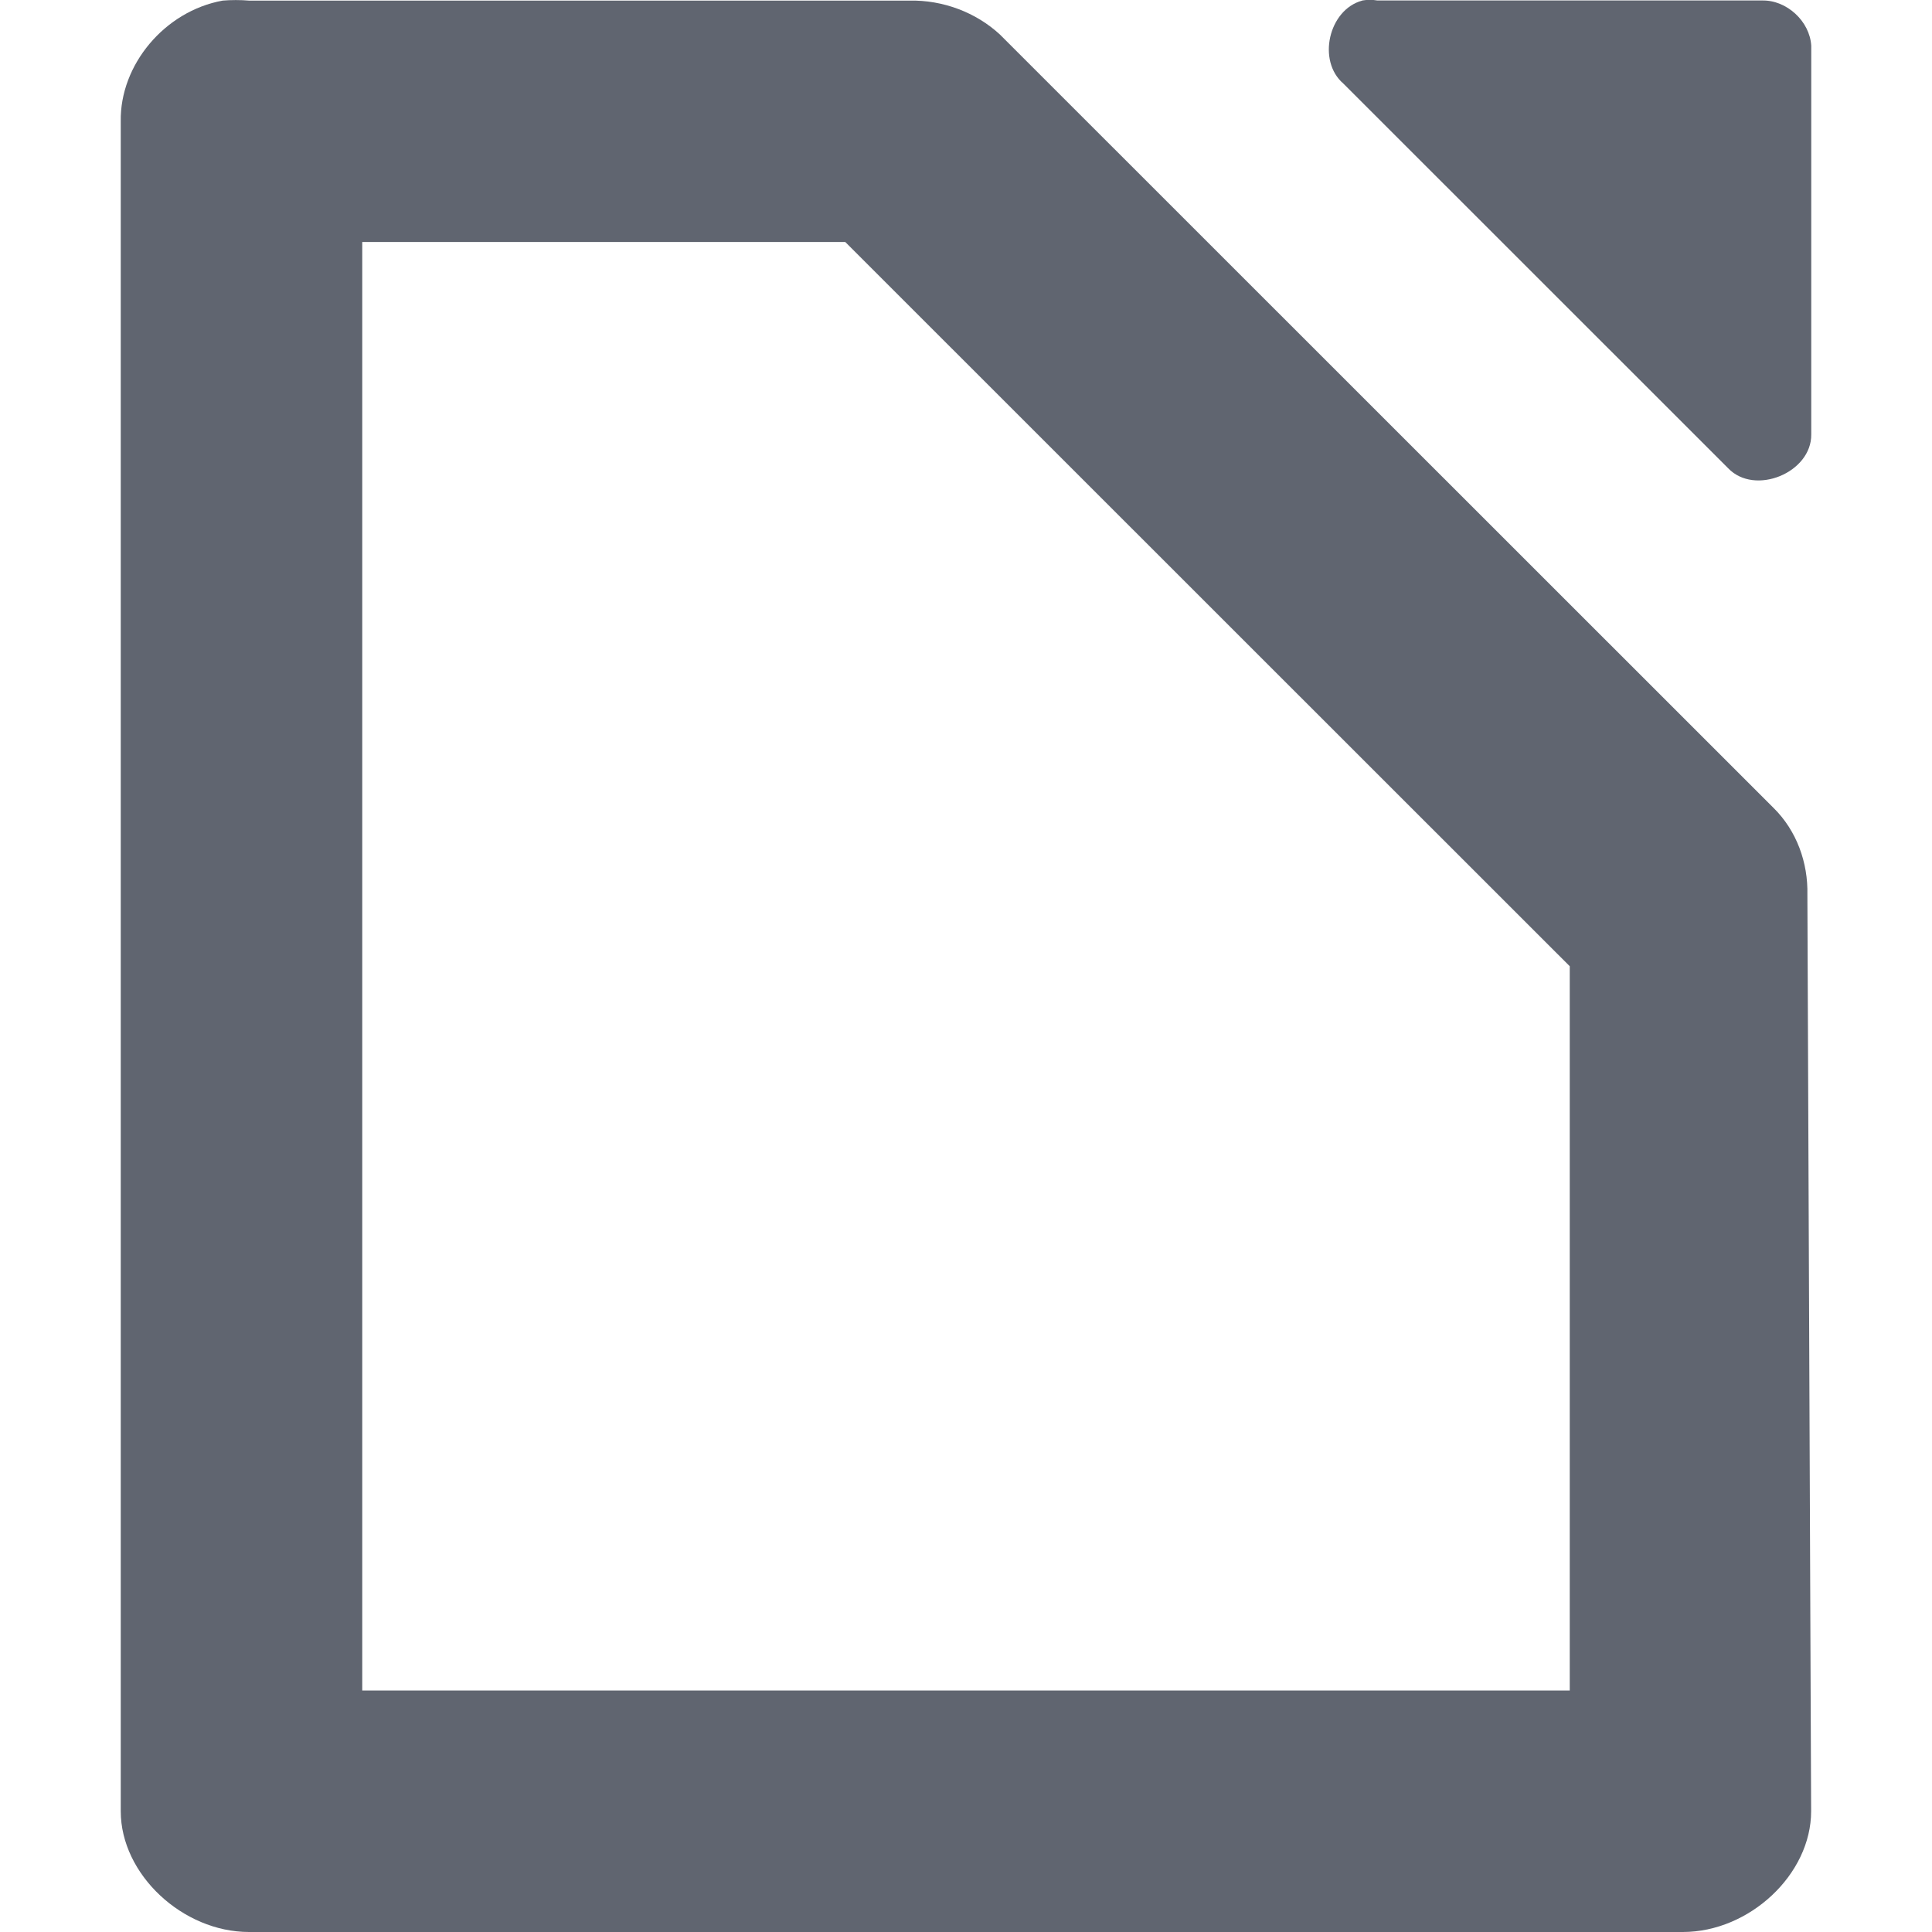
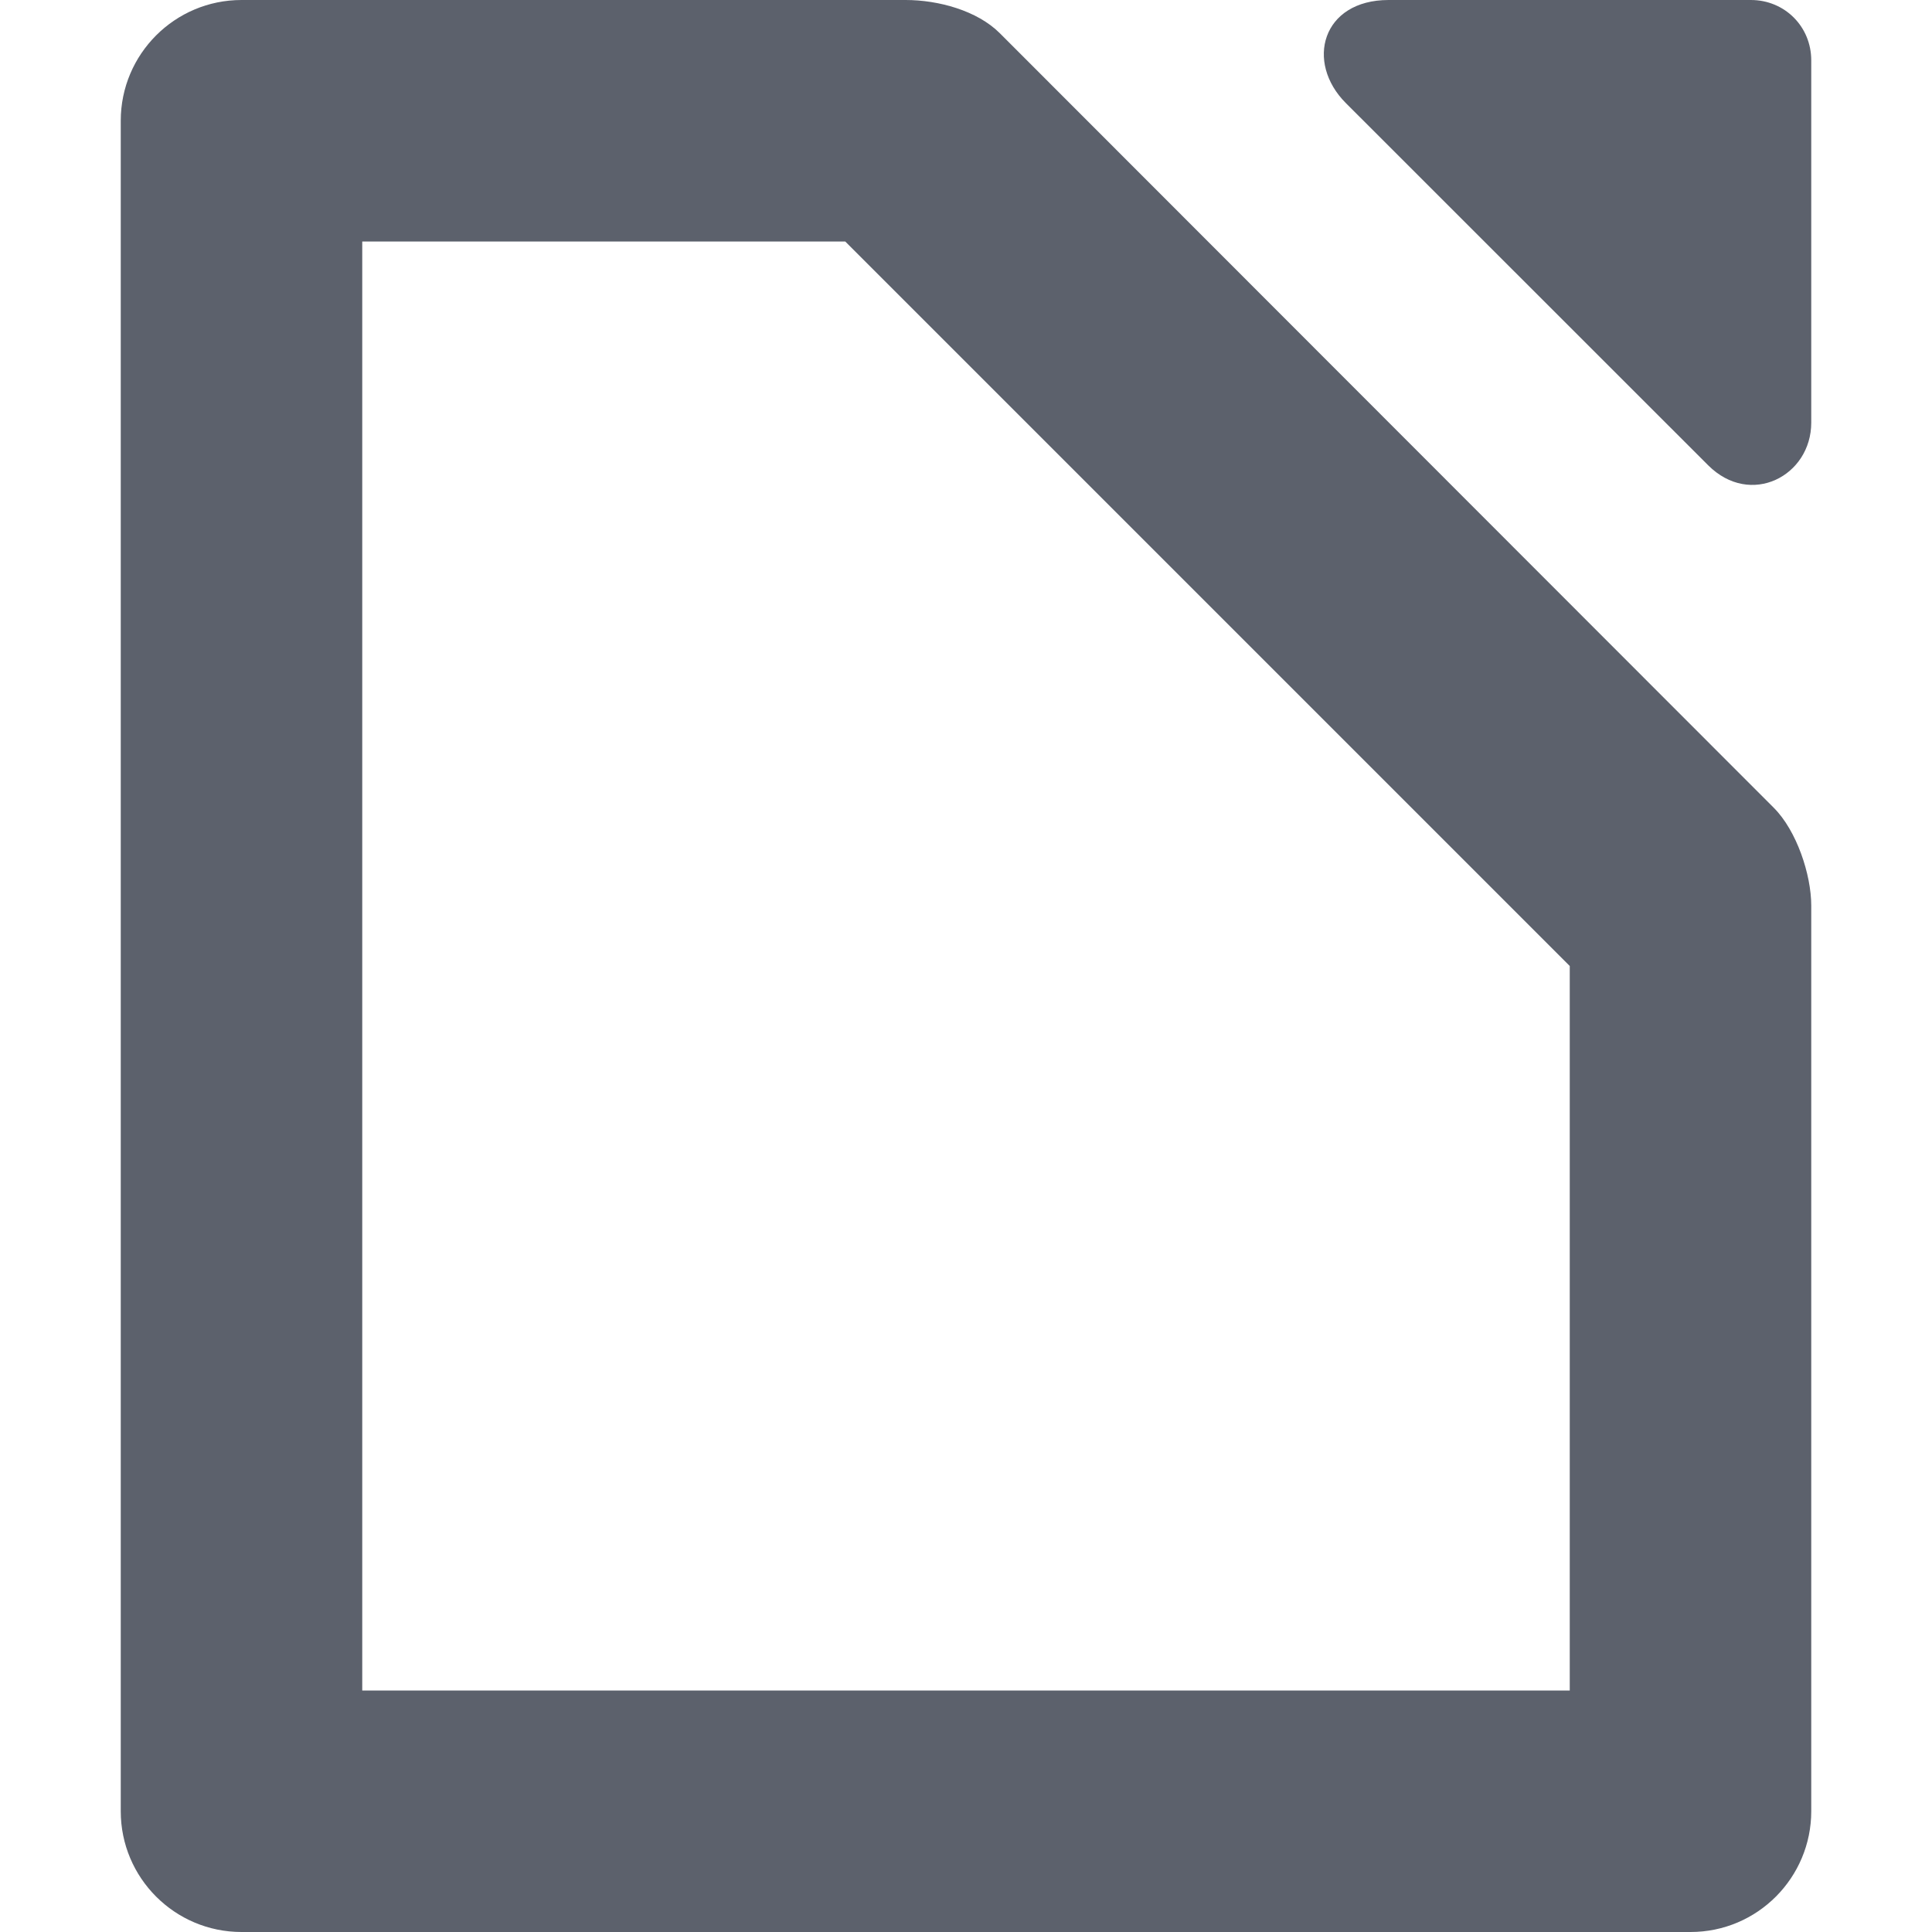
- <svg xmlns="http://www.w3.org/2000/svg" height="16" style="enable-background:new" version="1.1" width="16">
-   <g transform="translate(-88,-180)">
-     <path d="m 99.281,180.005 c -0.278,0.075 -0.375,0.499 -0.156,0.687 l 3.187,3.186 c 0.22,0.23 0.692,0.037 0.688,-0.281 l 0,-3.218 c -0.012,-0.203 -0.203,-0.379 -0.406,-0.375 l -3.187,0 c -0.041,-0.007 -0.084,-0.007 -0.125,0 z" style="fill:#5c616c;fill-opacity:0.969;" />
-     <path d="m 89.844,180.005 c -0.481,0.087 -0.852,0.533 -0.844,1 l 0,13.995 c 6e-5,0.523 0.513,1 1.062,1 l 11.875,0 c 0.55,-5e-5 1.062,-0.476 1.062,-1 l -0.031,-7.591 c 0.006,-0.264 -0.088,-0.529 -0.281,-0.719 l -6.406,-6.404 c -0.199,-0.184 -0.473,-0.287 -0.75,-0.281 l -5.469,0 c -0.065,-0.006 -0.153,-0.006 -0.219,0 z m 1.156,1.999 4,0 3.5,3.499 2.5,2.499 0,5.998 -10,0 0,-11.996 z" style="font-family:'Andale Mono';pt;fill:#5c616c;fill-opacity:0.969;" />
-   </g>
+ <svg xmlns="http://www.w3.org/2000/svg" width="16" height="16" version="1.1">
+   <path style="fill:#5c616c" d="M 2,0 C 1.448,0 1,0.448 1,1 V 15 C 1,15.552 1.448,16 2,16 H 14 C 14.556,16 15,15.548 15,15 V 7.5 C 15,7.243 14.879,6.879 14.69,6.69 L 8.28,0.275 C 8.092,0.087 7.77,0 7.5,0 Z M 3,2 H 7 L 13,8 V 14 H 3 Z" />
+   <path style="fill:#5c616c" d="M 11.5,0 C 10.948,0 10.807,0.515 11.146,0.854 L 14.146,3.853 C 14.497,4.204 15,3.942 15,3.5 V 0.5 C 15,0.22 14.78,0 14.5,0 Z" />
</svg>
